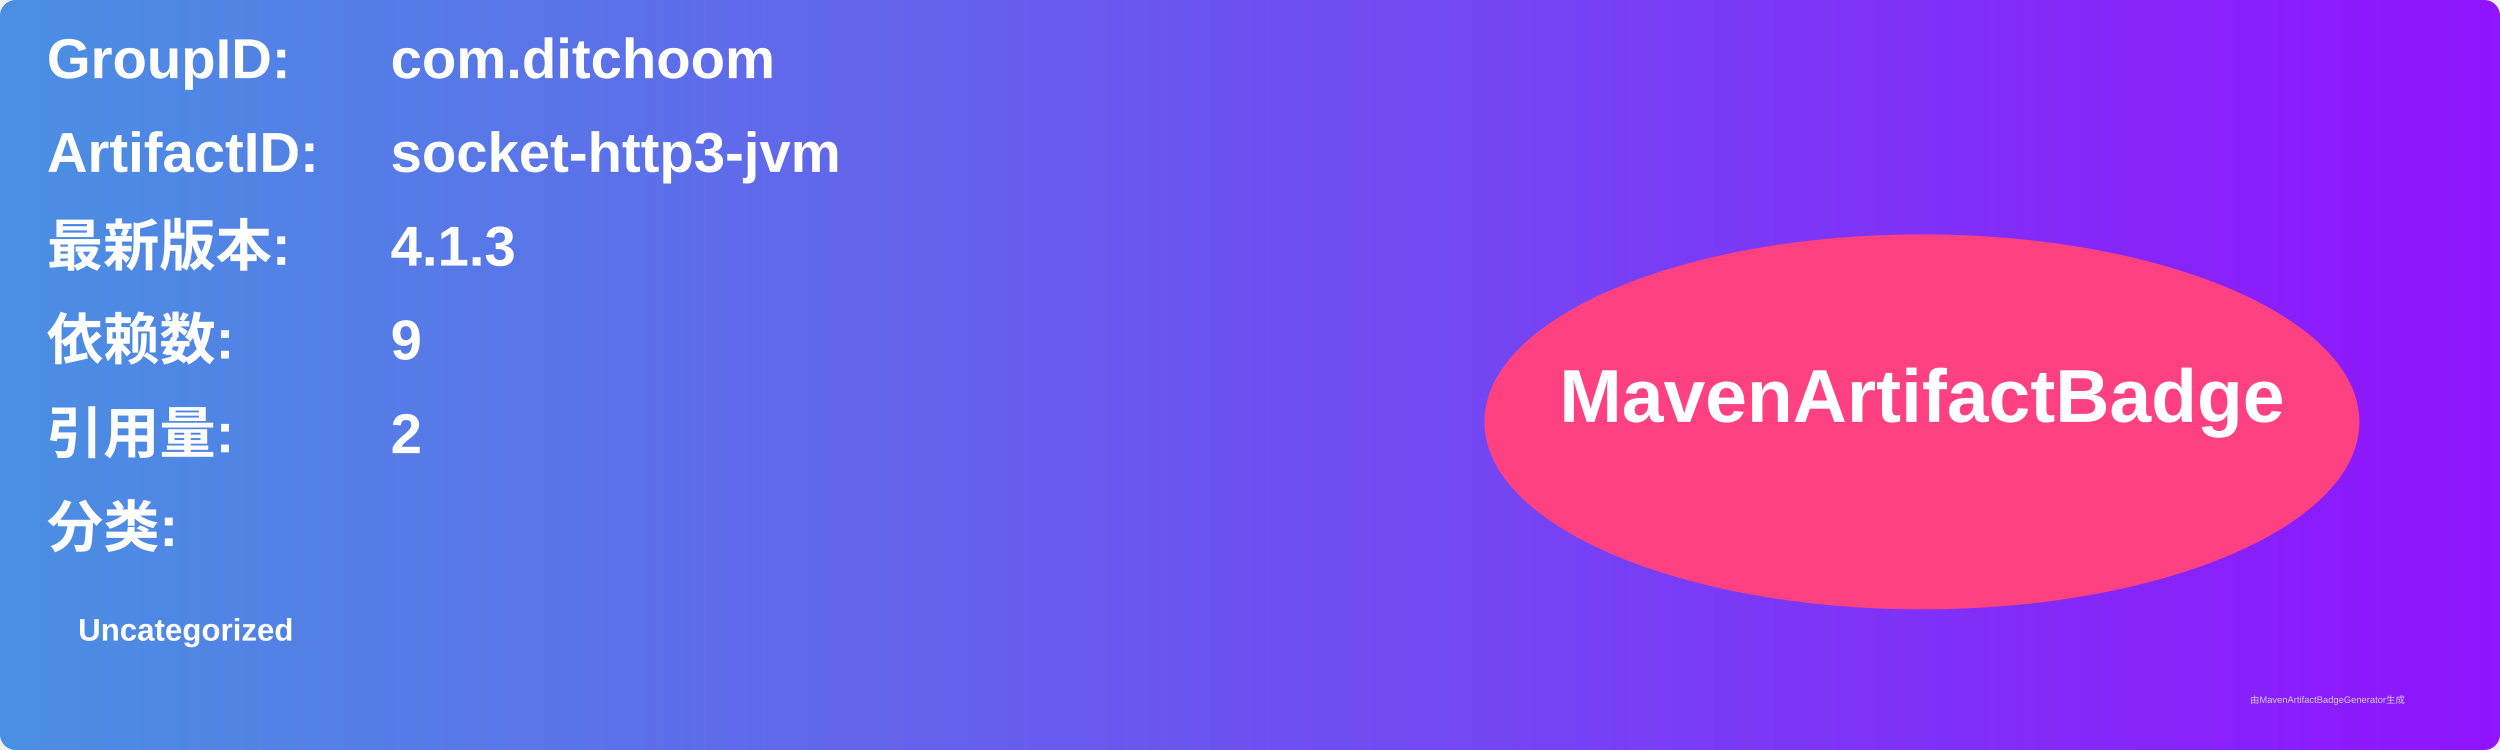
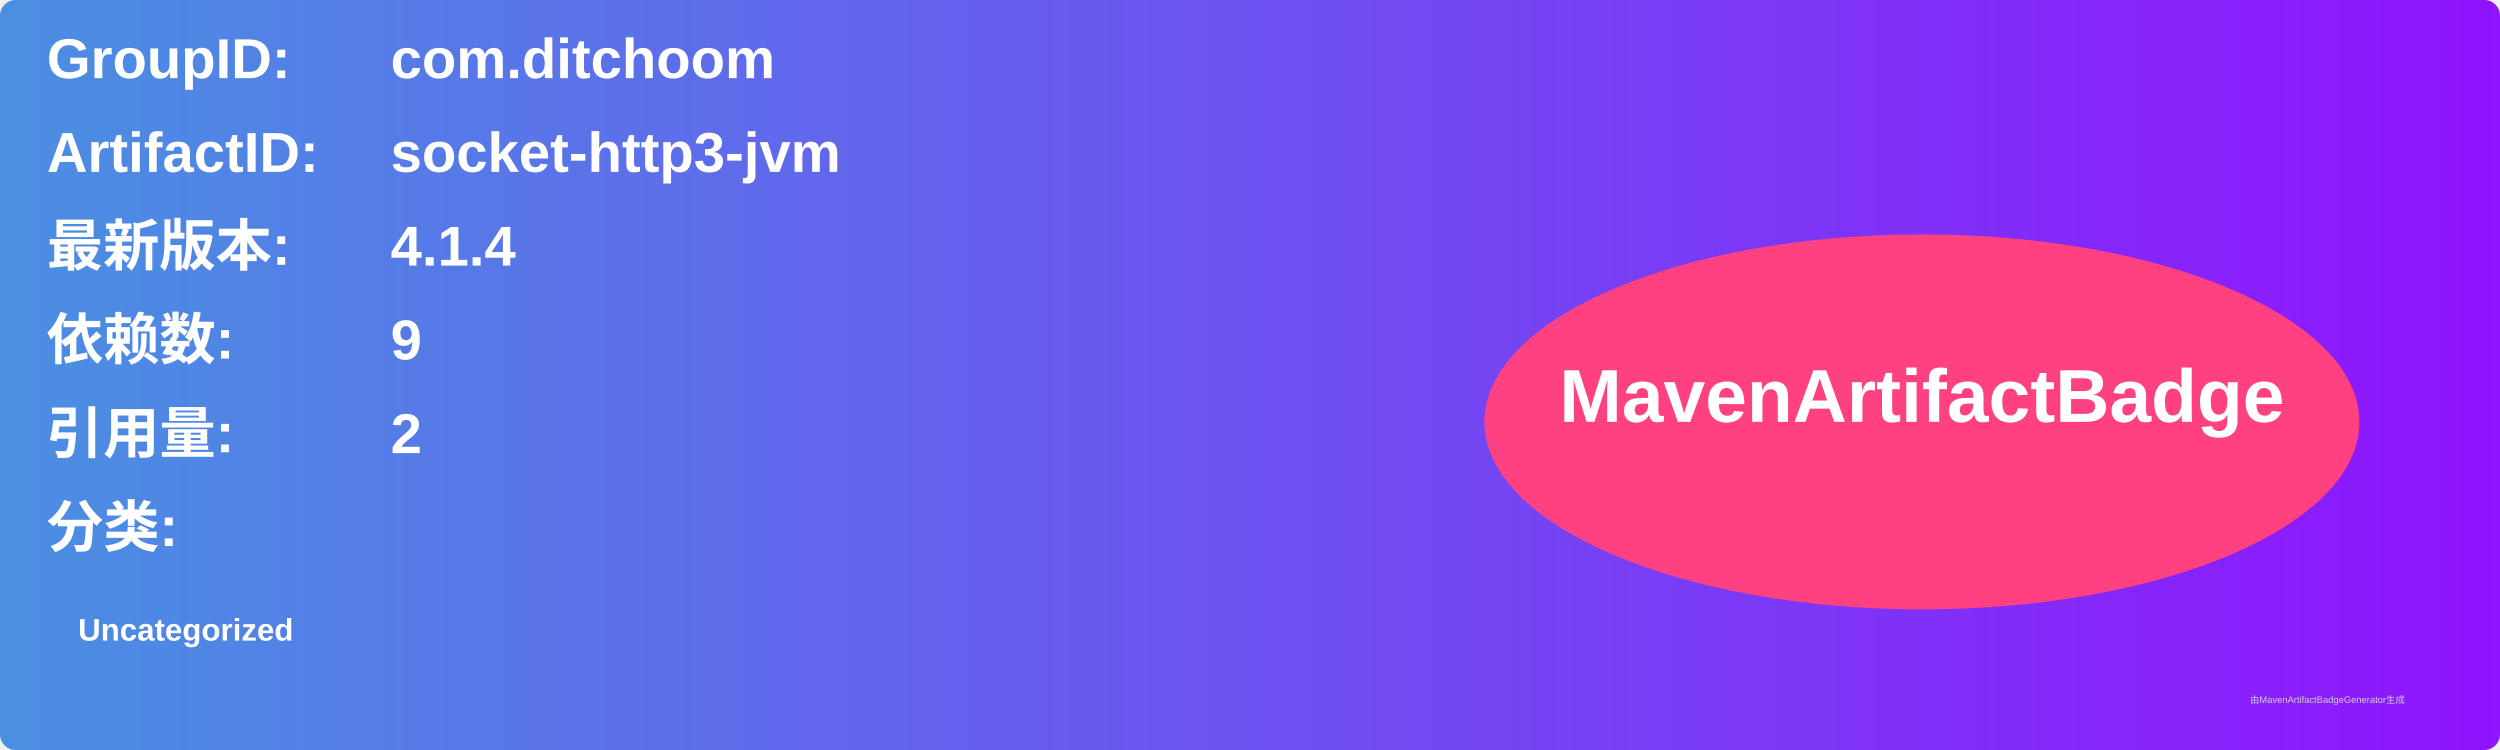
<svg xmlns="http://www.w3.org/2000/svg" width="800" height="240" viewBox="0 0 800 240">
  <linearGradient id="grad" x1="0%" y1="0%" x2="100%" y2="0%">
    <stop offset="0%" stop-color="#4a90e2" />
    <stop offset="100%" stop-color="#9013fe" />
  </linearGradient>
  <rect width="100%" height="100%" rx="5" ry="5" fill="url(#grad)" />
  <g transform="translate(15, 15)">
    <text x="0" y="10" font-family="Arial" font-size="18" fill="white" font-weight="bold" width="260">GroupID:</text>
    <text x="110" y="10" font-family="Arial" font-size="18" fill="white" font-weight="bold" width="460">com.ditchoom</text>
    <text x="0" y="40" font-family="Arial" font-size="18" fill="white" font-weight="bold" width="260">ArtifactID:</text>
    <text x="110" y="40" font-family="Arial" font-size="18" fill="white" font-weight="bold" width="460">socket-http3-jvm</text>
    <text x="0" y="70" font-family="Arial" font-size="18" fill="white" font-weight="bold">最新版本:</text>
    <text x="110" y="70" font-family="Arial" font-size="18" fill="white" font-weight="bold">
-       <tspan font-weight="bold">4.1.3</tspan>
+       <tspan font-weight="bold">4.1.4</tspan>
    </text>
    <text x="0" y="100" font-family="Arial" font-size="18" fill="white" font-weight="bold">依赖数: </text>
    <text x="110" y="100" font-family="Arial" font-size="18" fill="white">
      <tspan font-weight="bold">9</tspan>
    </text>
    <text x="0" y="130" font-family="Arial" font-size="18" fill="white" font-weight="bold">引用量: </text>
    <text x="110" y="130" font-family="Arial" font-size="18" fill="white">
      <tspan font-weight="bold">2</tspan>
    </text>
    <text x="0" y="160" font-family="Arial" font-size="18" fill="white" font-weight="bold">分类:</text>
    <text x="10" y="190" font-family="Arial" font-size="10" fill="white">
      <tspan font-weight="bold">Uncategorized</tspan>
    </text>
    <ellipse cx="600" cy="120" rx="140" ry="60" fill="#ff4081" />
    <text x="600" y="120" text-anchor="middle" font-family="Arial" font-size="24" fill="white" font-weight="bold">MavenArtifactBadge</text>
  </g>
  <text x="720" y="225" font-family="Arial" font-size="3" fill="#d0d0d0">由MavenArtifactBadgeGenerator生成</text>
</svg>
